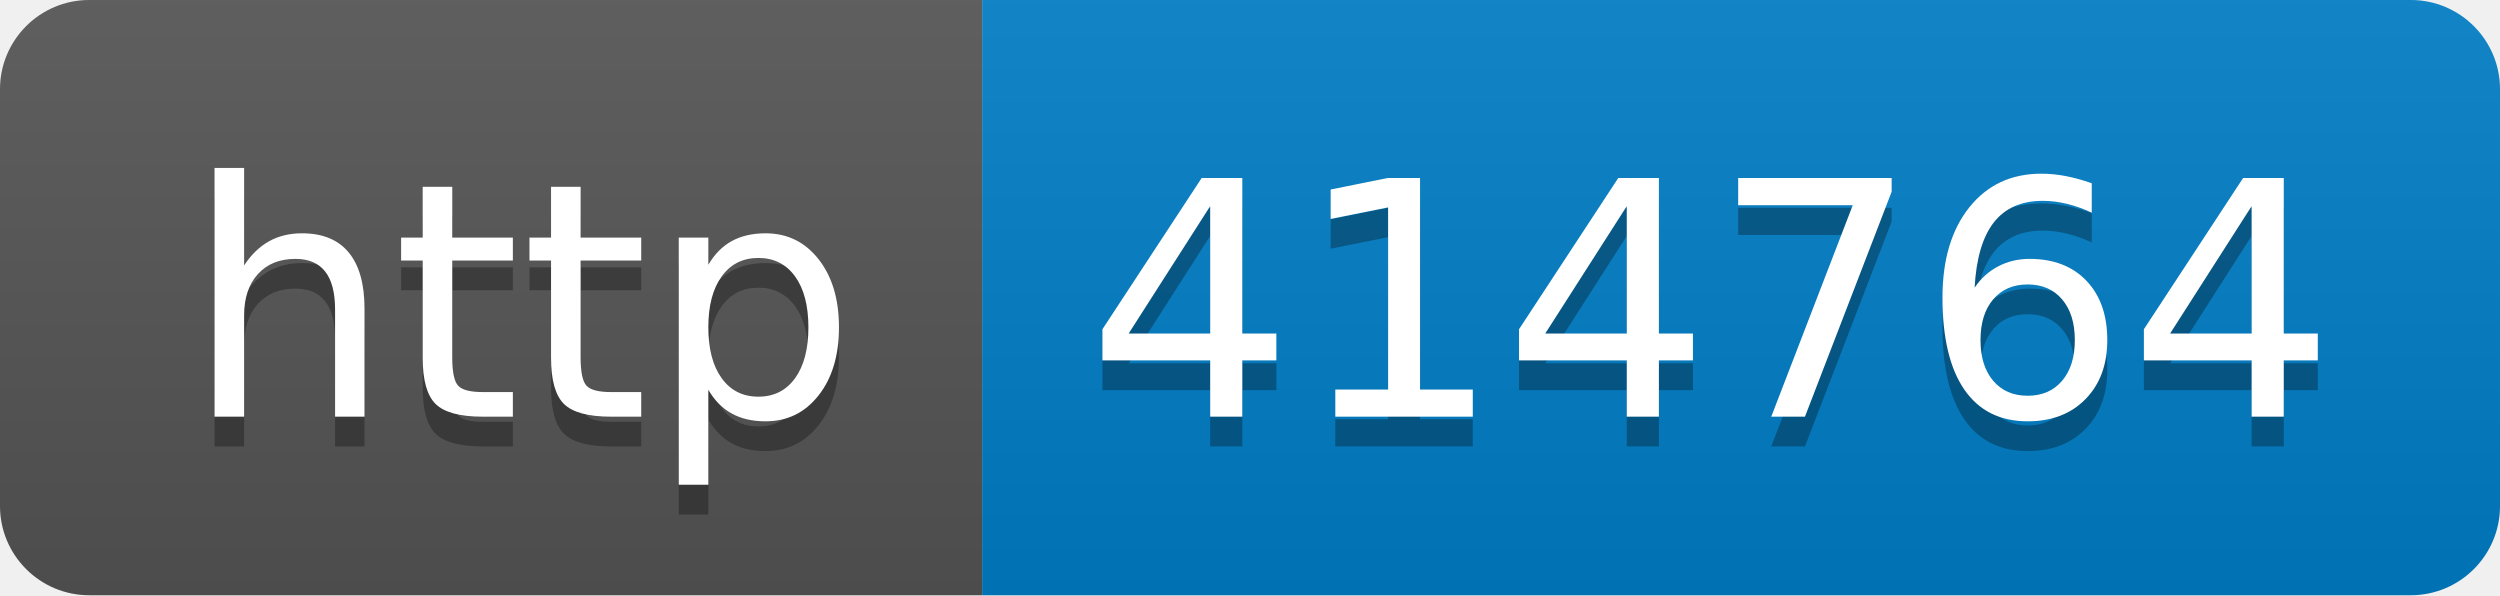
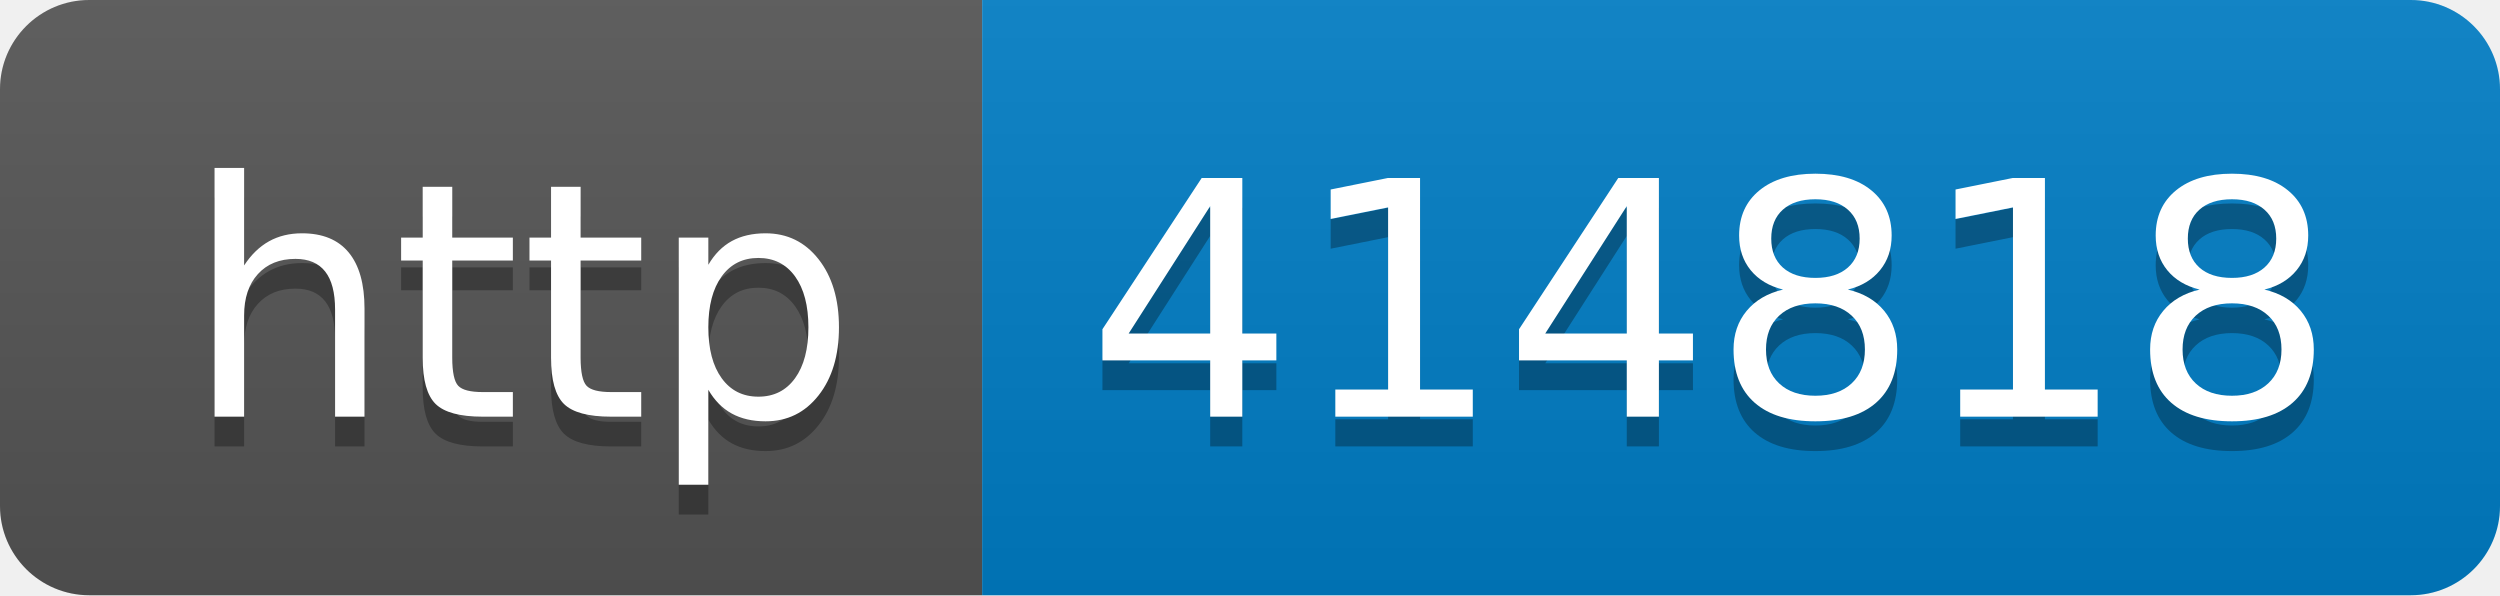
- <svg xmlns="http://www.w3.org/2000/svg" width="84" height="20" role="img" aria-label="http: 414764">
+ <svg xmlns="http://www.w3.org/2000/svg" width="84" height="20" role="img" aria-label="http: 414818">
  <linearGradient id="s" x2="0" y2="100%">
    <stop offset="0" stop-color="#bbb" stop-opacity=".1" />
    <stop offset="1" stop-opacity=".1" />
  </linearGradient>
  <clipPath id="r">
    <rect width="84" height="20" rx="3" fill="#fff" />
  </clipPath>
  <g clip-path="url(#r)">
    <rect width="33" height="20" fill="#555" />
    <rect x="33" width="51" height="20" fill="#007ec6" />
    <rect width="84" height="20" fill="url(#s)" />
  </g>
  <g fill="#fff" text-anchor="middle" font-family="Verdana,Geneva,DejaVu Sans,sans-serif" text-rendering="geometricPrecision" font-size="110">
    <text aria-hidden="true" x="175" y="150" fill="#010101" fill-opacity=".3" transform="scale(.1)" textLength="230">http</text>
    <text x="175" y="140" transform="scale(.1)" fill="#fff" textLength="230">http</text>
-     <text aria-hidden="true" x="575" y="150" fill="#010101" fill-opacity=".3" transform="scale(.1)" textLength="410">414764</text>
-     <text x="575" y="140" transform="scale(.1)" fill="#fff" textLength="410">414764</text>
+     <text aria-hidden="true" x="575" y="150" fill="#010101" fill-opacity=".3" transform="scale(.1)" textLength="410">414818</text>
+     <text x="575" y="140" transform="scale(.1)" fill="#fff" textLength="410">414818</text>
  </g>
</svg>
